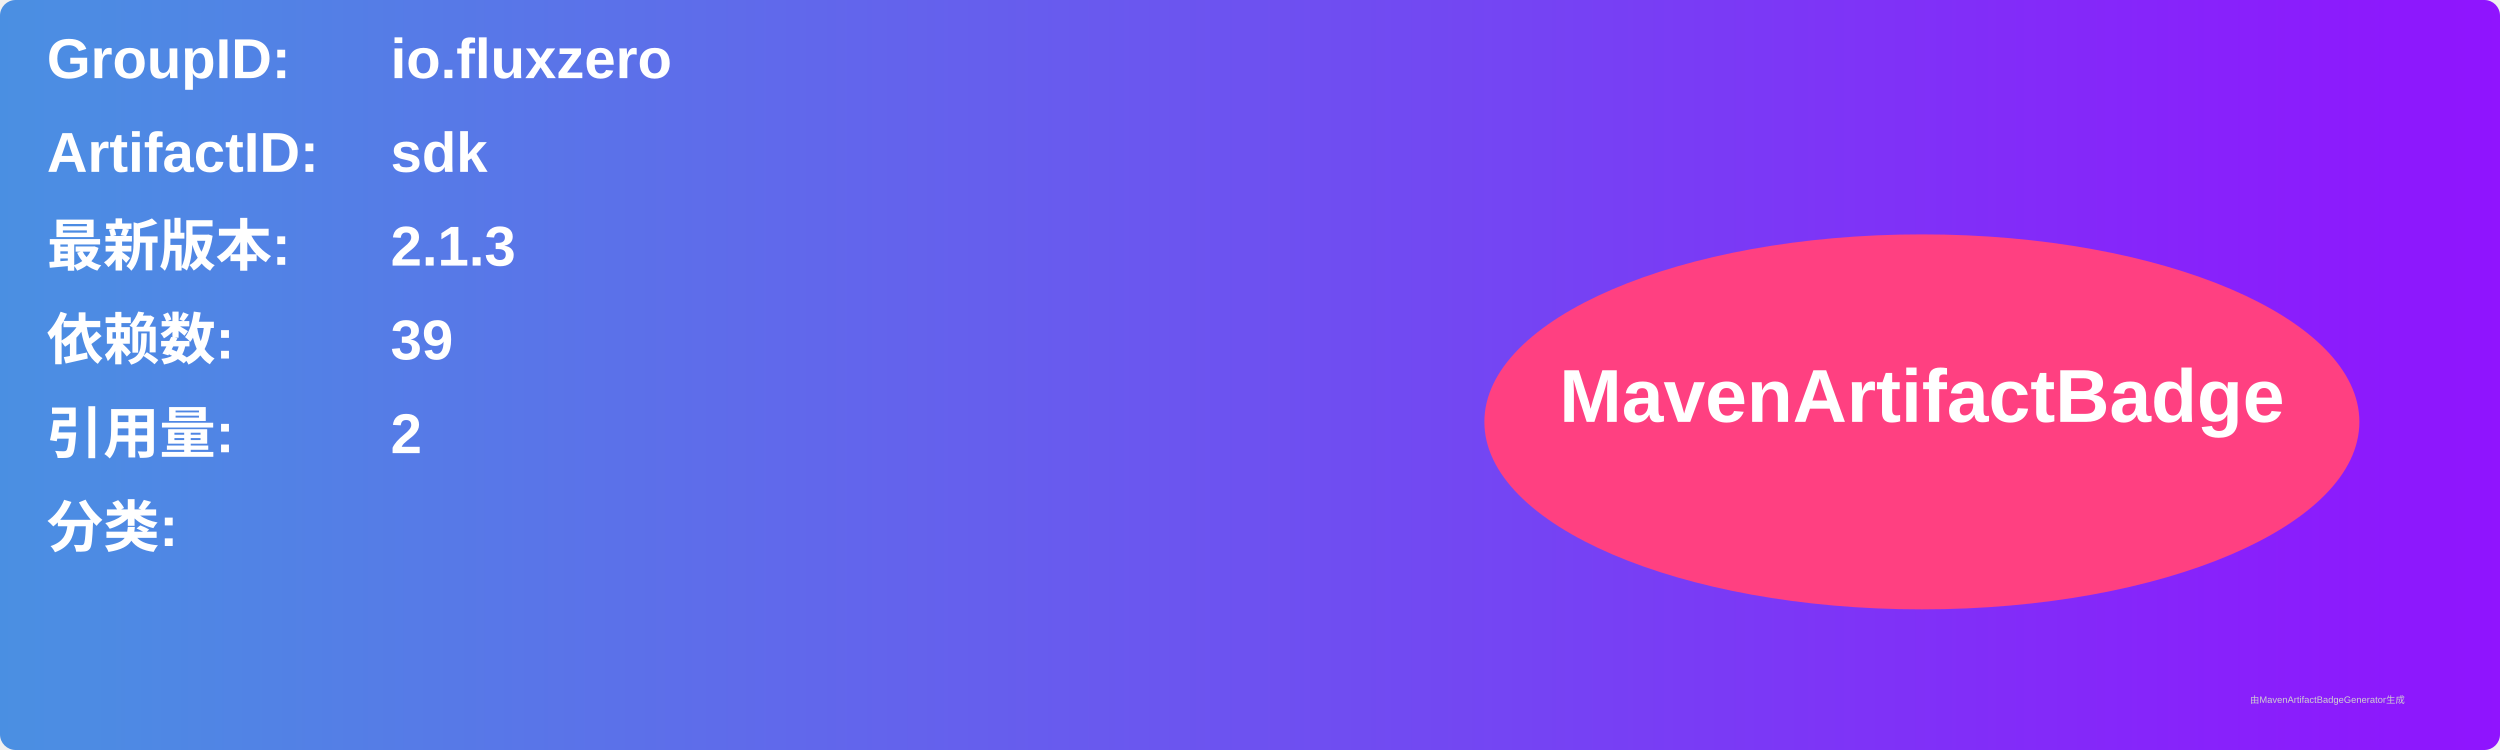
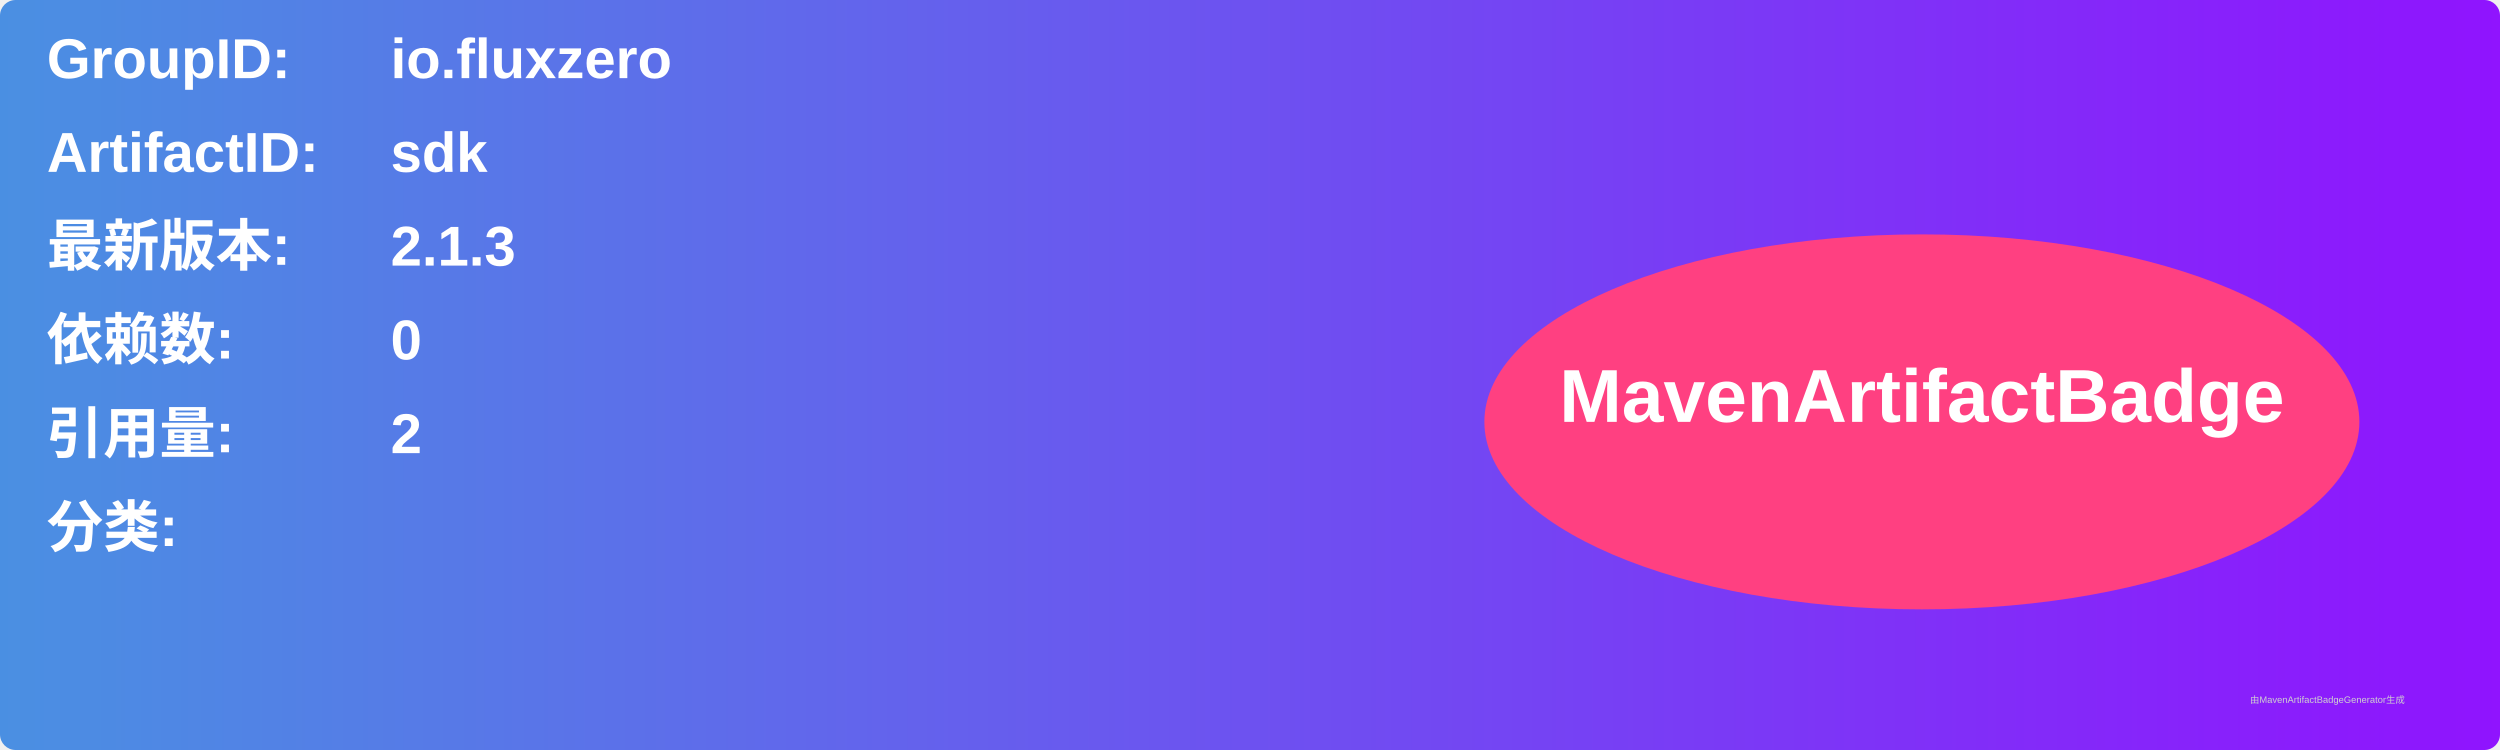
<svg xmlns="http://www.w3.org/2000/svg" width="800" height="240" viewBox="0 0 800 240">
  <linearGradient id="grad" x1="0%" y1="0%" x2="100%" y2="0%">
    <stop offset="0%" stop-color="#4a90e2" />
    <stop offset="100%" stop-color="#9013fe" />
  </linearGradient>
  <rect width="100%" height="100%" rx="5" ry="5" fill="url(#grad)" />
  <g transform="translate(15, 15)">
    <text x="0" y="10" font-family="Arial" font-size="18" fill="white" font-weight="bold" width="260">GroupID:</text>
    <text x="110" y="10" font-family="Arial" font-size="18" fill="white" font-weight="bold" width="460">io.fluxzero</text>
    <text x="0" y="40" font-family="Arial" font-size="18" fill="white" font-weight="bold" width="260">ArtifactID:</text>
    <text x="110" y="40" font-family="Arial" font-size="18" fill="white" font-weight="bold" width="460">sdk</text>
    <text x="0" y="70" font-family="Arial" font-size="18" fill="white" font-weight="bold">最新版本:</text>
    <text x="110" y="70" font-family="Arial" font-size="18" fill="white" font-weight="bold">
      <tspan font-weight="bold">2.1.3</tspan>
    </text>
    <text x="0" y="100" font-family="Arial" font-size="18" fill="white" font-weight="bold">依赖数: </text>
    <text x="110" y="100" font-family="Arial" font-size="18" fill="white">
-       <tspan font-weight="bold">39</tspan>
+       <tspan font-weight="bold">0</tspan>
    </text>
    <text x="0" y="130" font-family="Arial" font-size="18" fill="white" font-weight="bold">引用量: </text>
    <text x="110" y="130" font-family="Arial" font-size="18" fill="white">
      <tspan font-weight="bold">2</tspan>
    </text>
    <text x="0" y="160" font-family="Arial" font-size="18" fill="white" font-weight="bold">分类:</text>
    <text x="10" y="190" font-family="Arial" font-size="10" fill="white">
      <tspan font-weight="bold" />
    </text>
    <ellipse cx="600" cy="120" rx="140" ry="60" fill="#ff4081" />
    <text x="600" y="120" text-anchor="middle" font-family="Arial" font-size="24" fill="white" font-weight="bold">MavenArtifactBadge</text>
  </g>
  <text x="720" y="225" font-family="Arial" font-size="3" fill="#d0d0d0">由MavenArtifactBadgeGenerator生成</text>
</svg>
